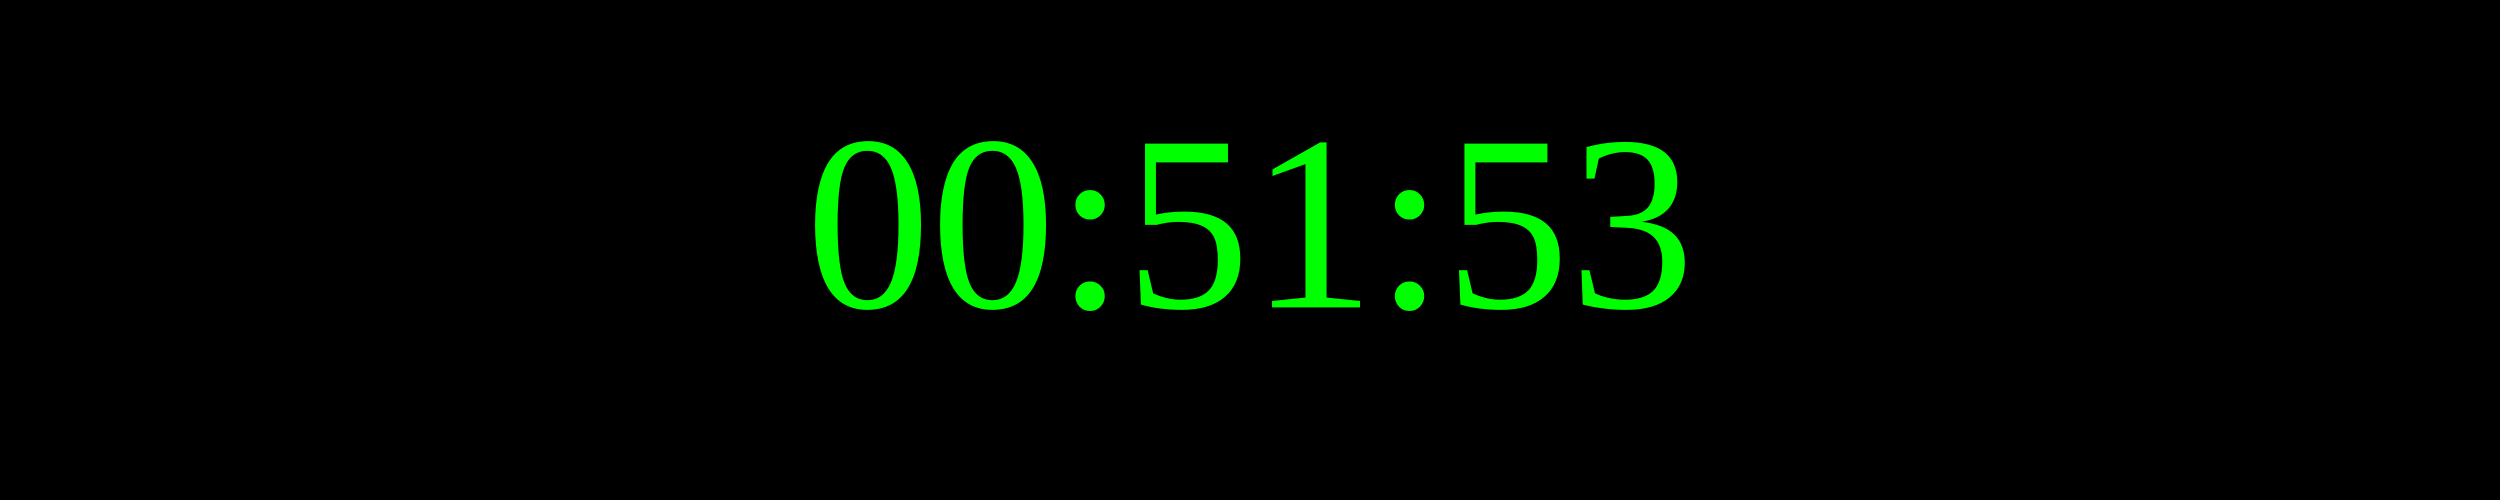
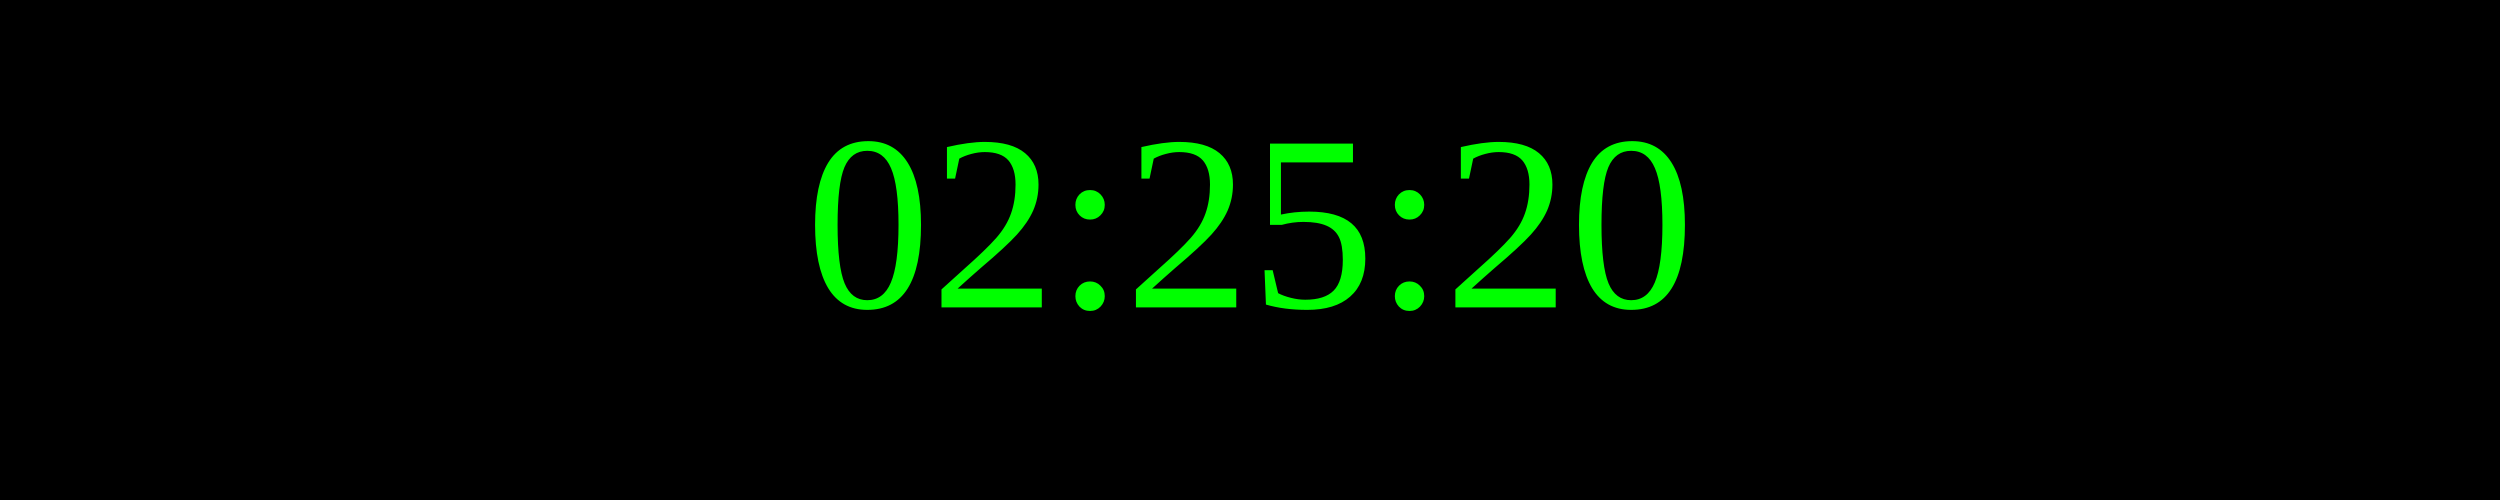
<svg xmlns="http://www.w3.org/2000/svg" width="250" height="50">
  <rect width="100%" height="100%" fill="black" />
  <text x="50%" y="50%" font-size="25" fill="lime" text-anchor="middle" dominant-baseline="middle">
- 00:51:53
+ 02:25:20
</text>
</svg>
